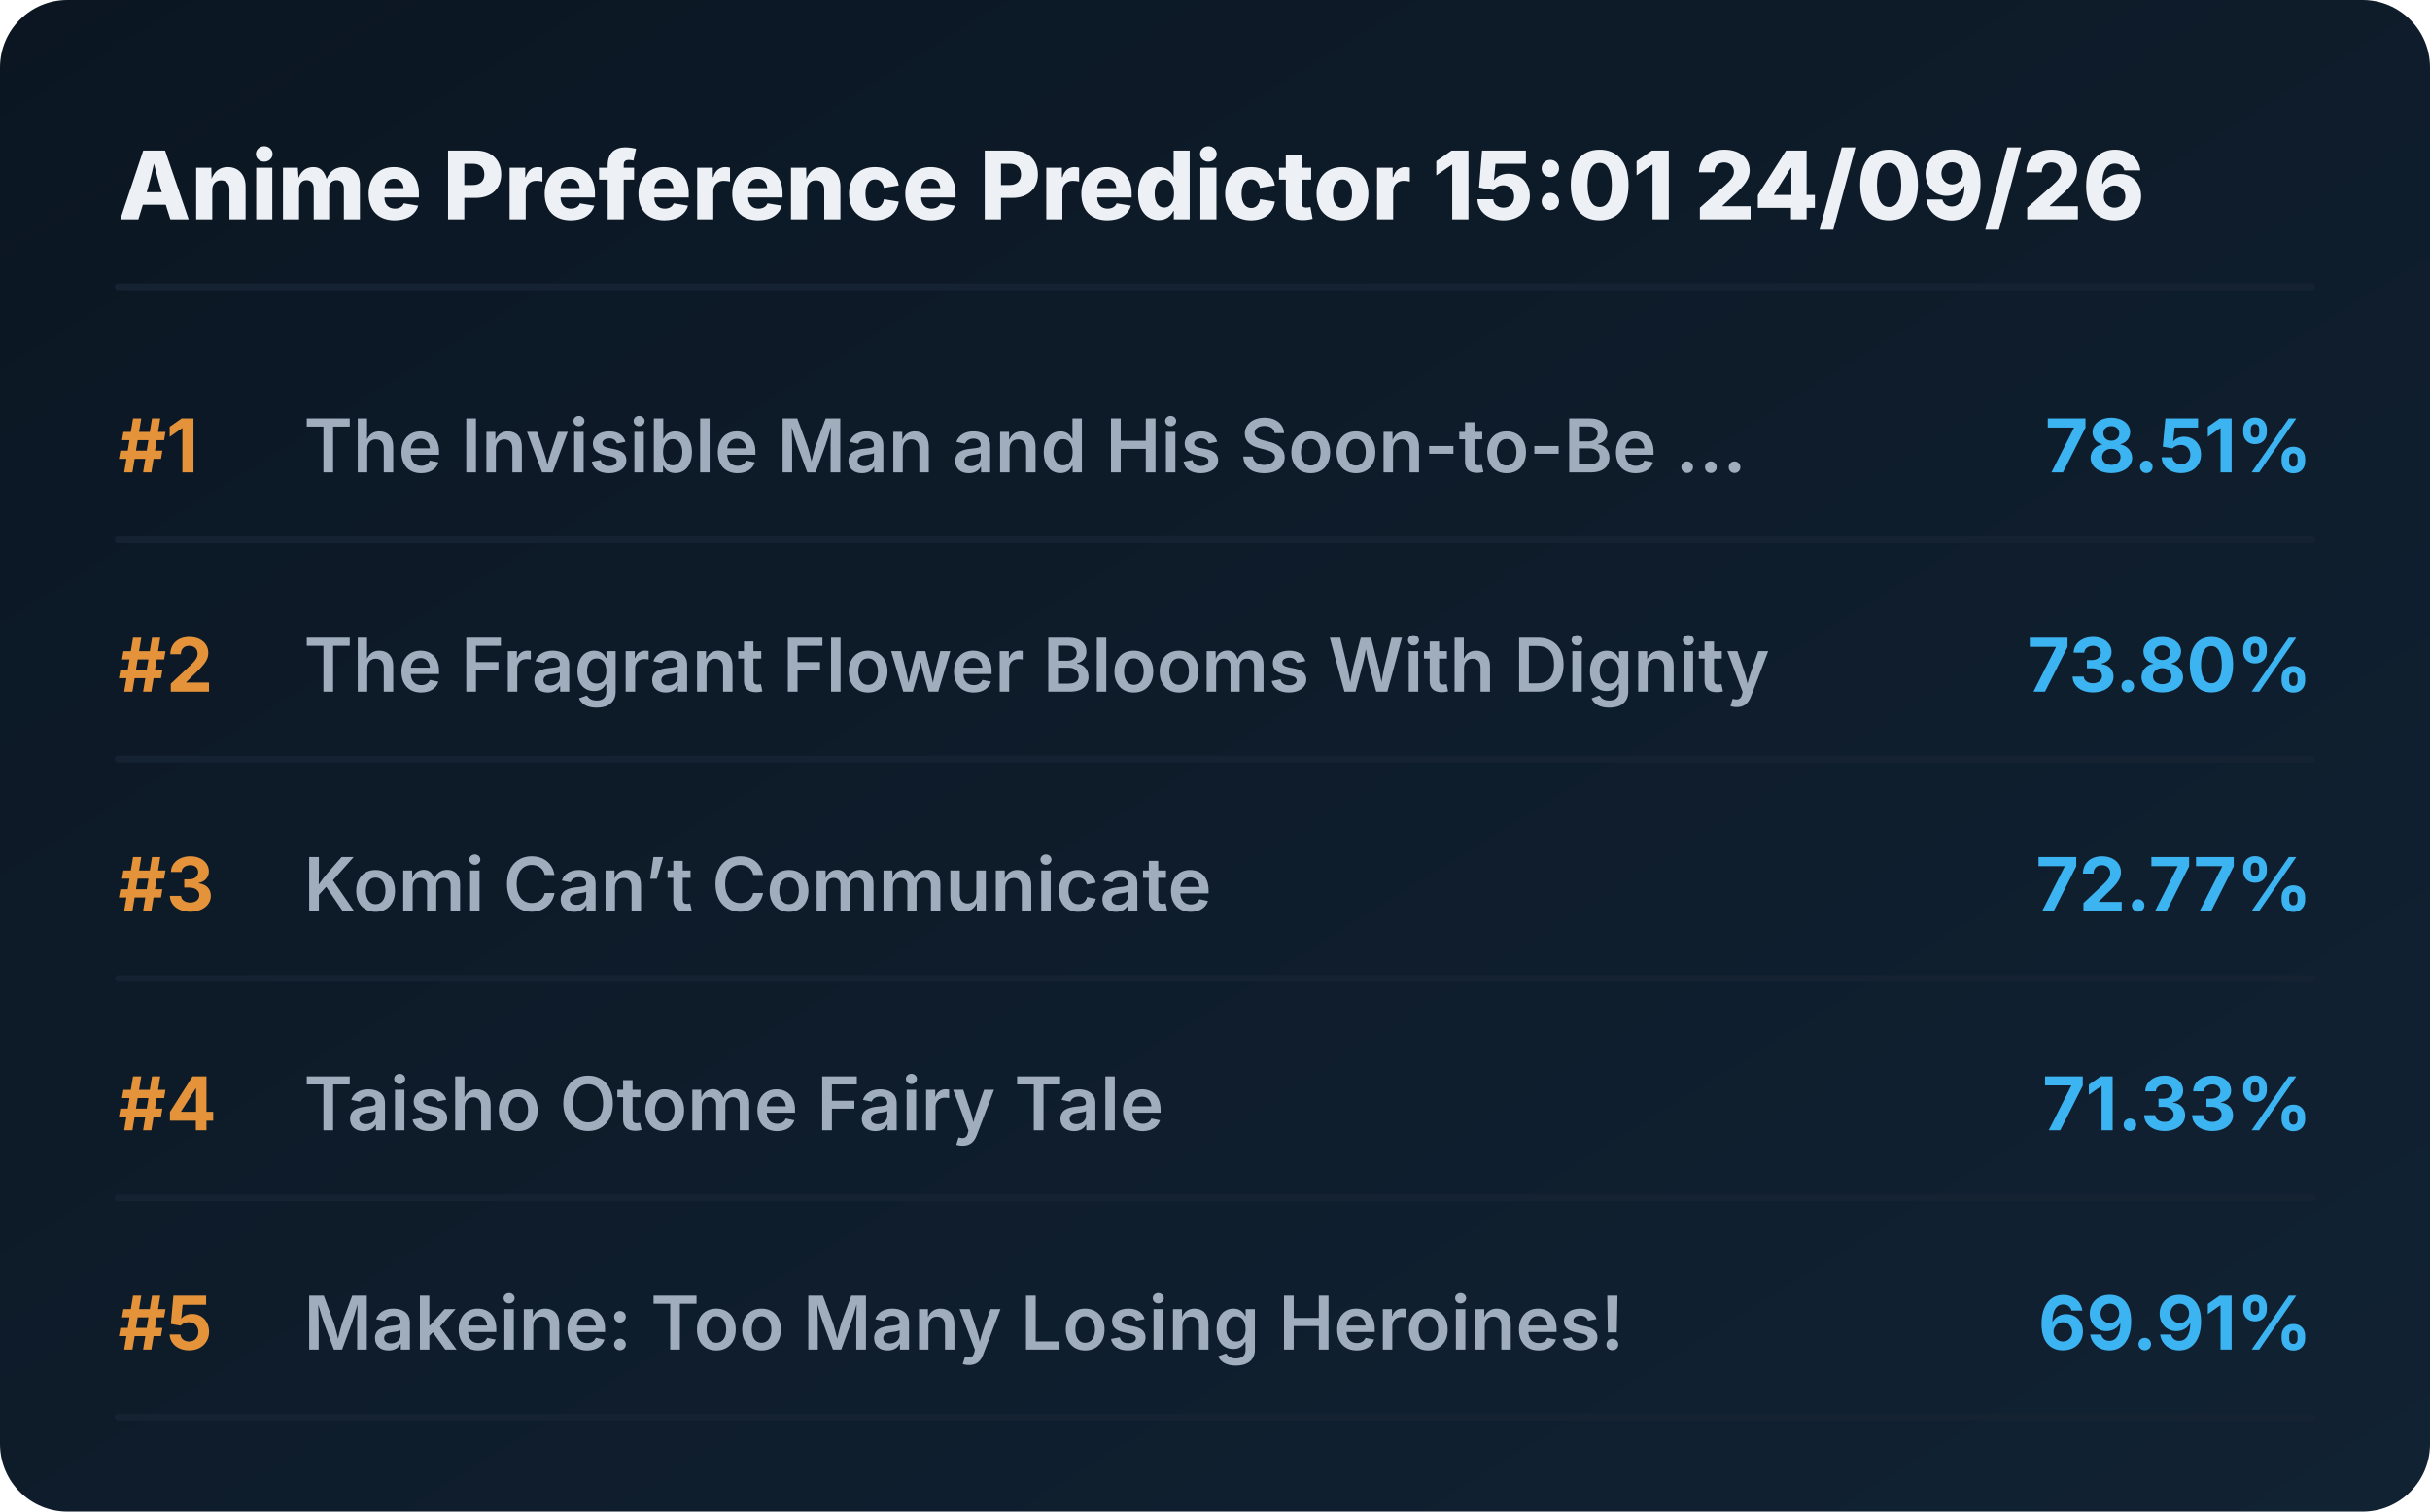
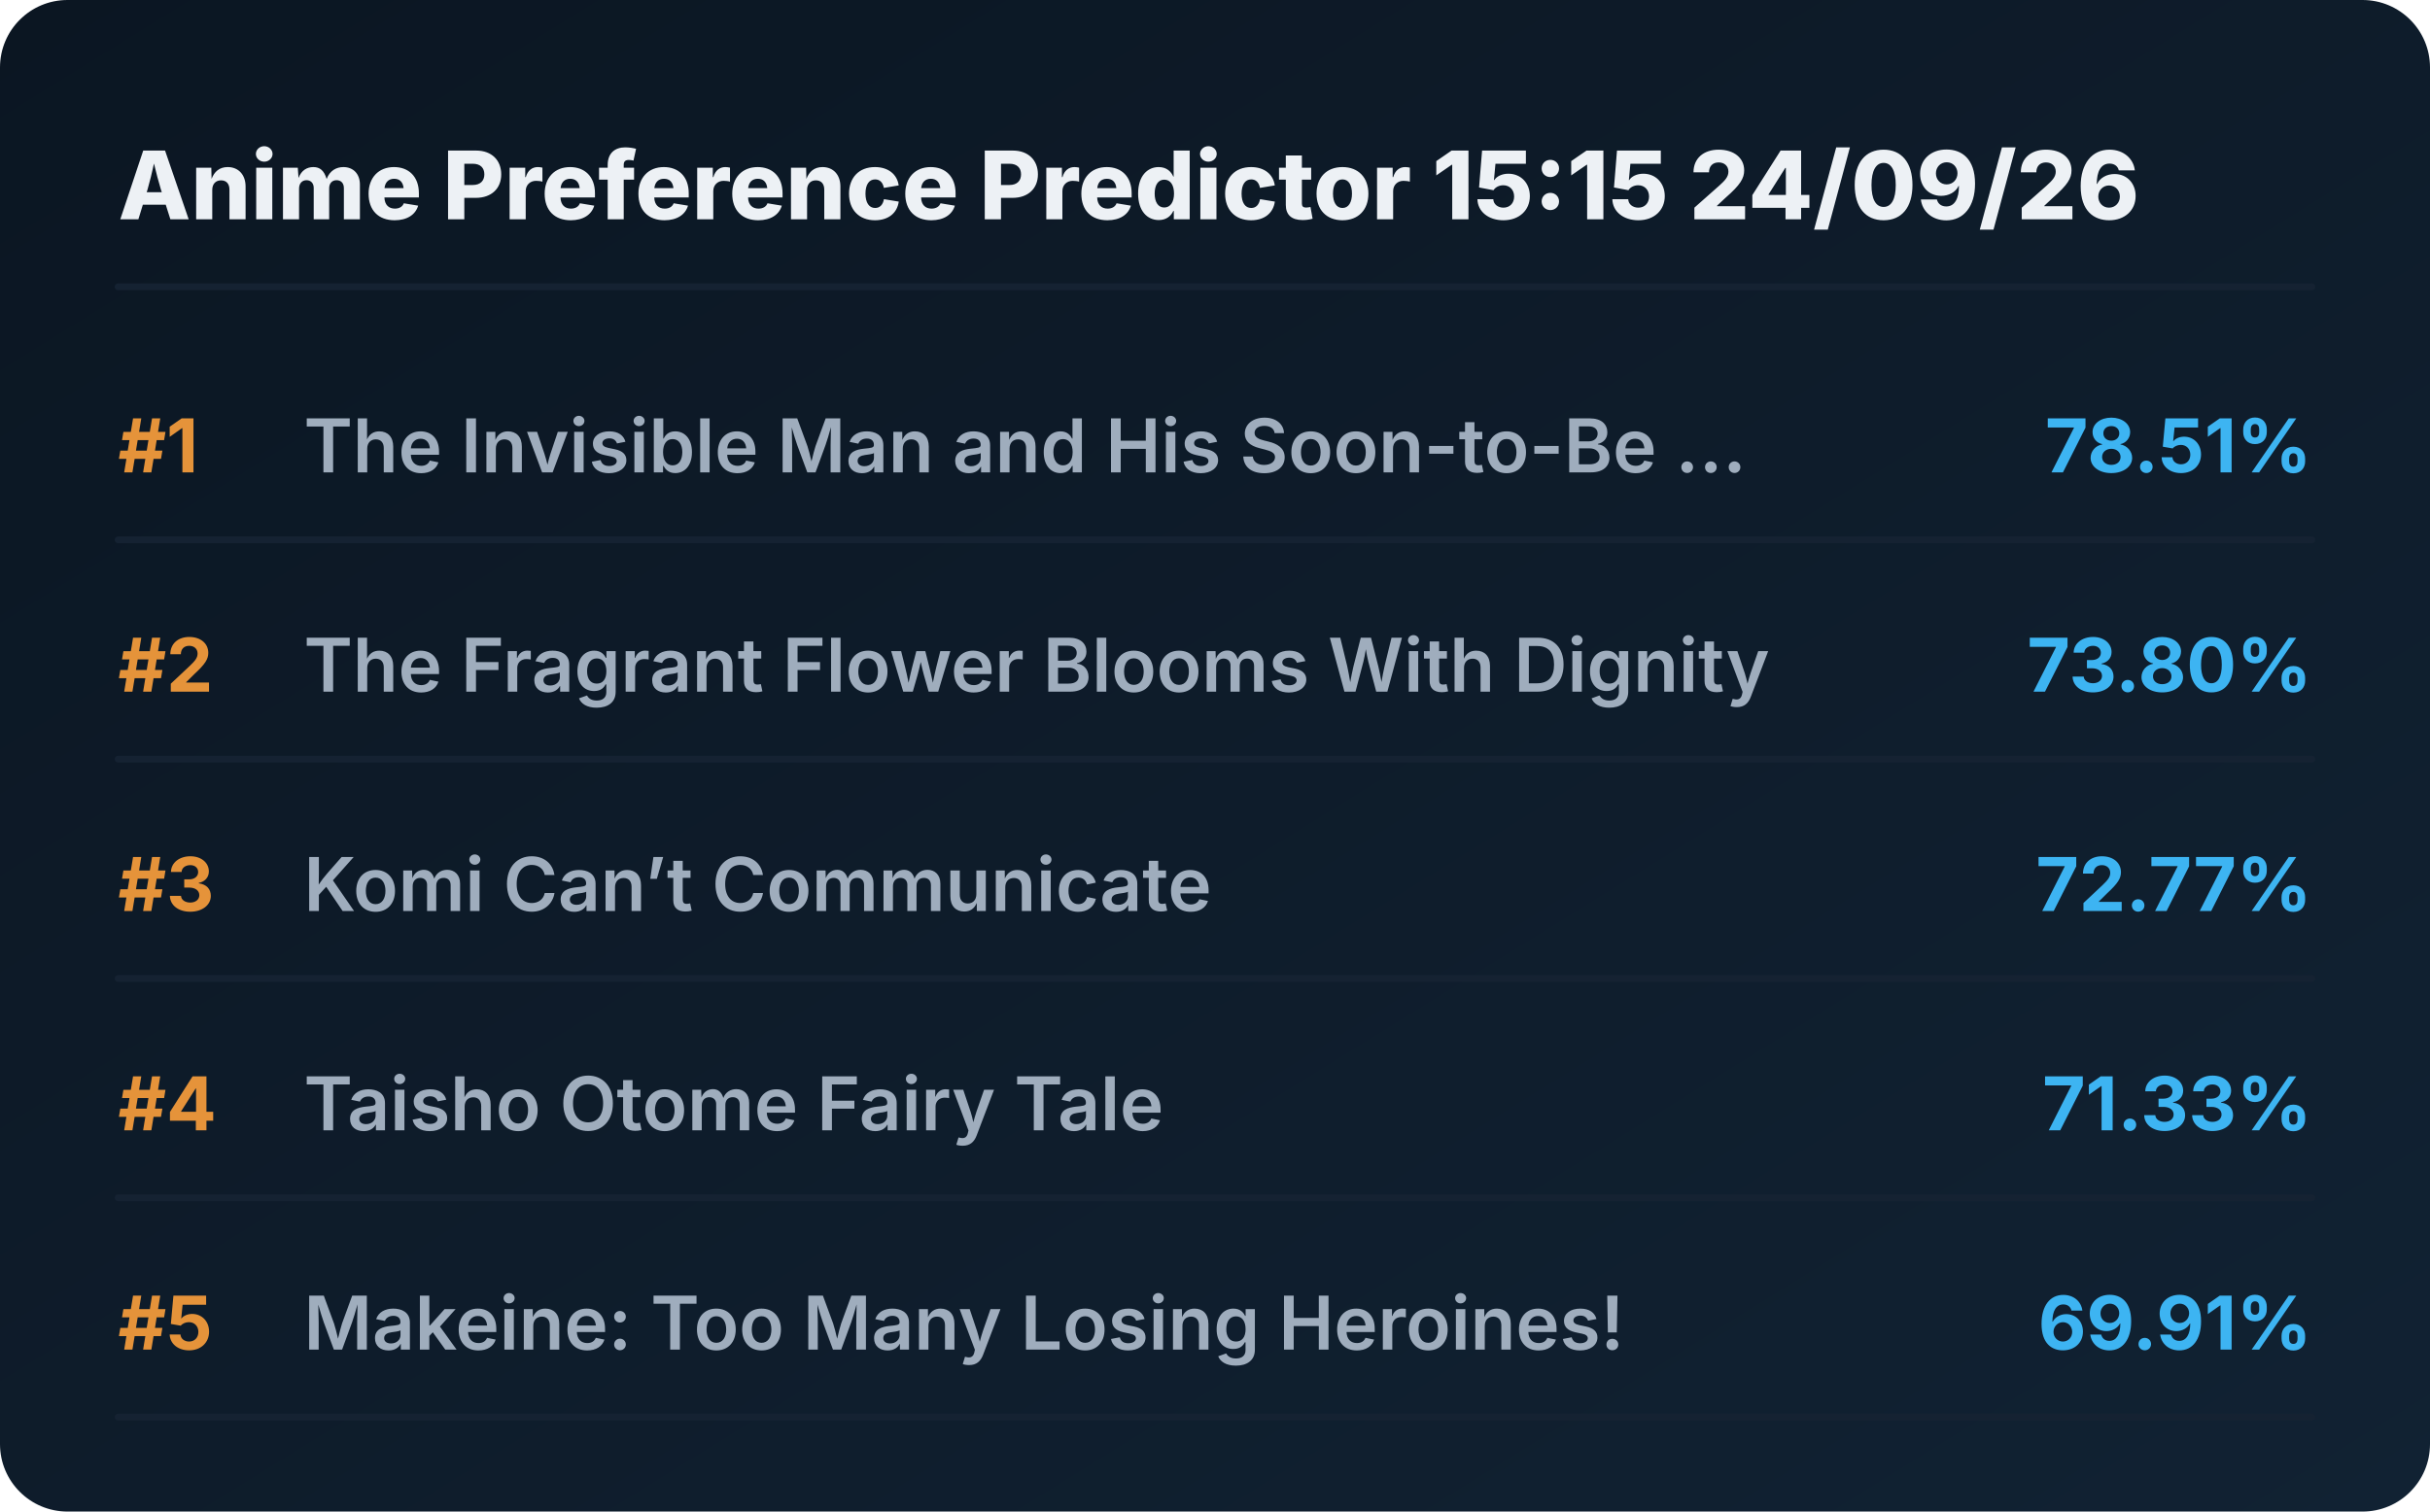
<svg xmlns="http://www.w3.org/2000/svg" viewBox="0 0 720 448" preserveAspectRatio="xMidYMid meet" style="width: 100%; height: auto; max-width: 720px;">
  <defs>
    <linearGradient id="boxGrad" x1="0%" y1="0%" x2="100%" y2="100%">
      <stop offset="0%" stop-color="#0b1622" />
      <stop offset="100%" stop-color="#112233" />
    </linearGradient>
    <clipPath id="titleClip">
      <rect x="90" y="0" width="510" height="100%" />
    </clipPath>
  </defs>
  <style>
    .bg { fill: url(#boxGrad); rx: 20px; }
    .header { font-family: 'Overpass', 'Inter', system-ui, sans-serif; font-weight: 800; font-size: 28px; fill: #edf1f5; }
    .rank { font-family: 'Overpass', 'Inter', system-ui, sans-serif; font-weight: 700; font-size: 22px; fill: #e5933a; }
    .title { font-family: 'Overpass', 'Inter', system-ui, sans-serif; font-weight: 600; font-size: 22px; fill: #9fadbd; }
    .score { font-family: 'Overpass', 'Inter', system-ui, sans-serif; font-weight: 700; font-size: 22px; fill: #3db4f2; }
    .line { stroke: #152232; stroke-width: 2; stroke-linecap: round; }
  </style>
  <rect class="bg" width="720" height="448" />
-   <text x="35" y="65" class="header">Anime Preference Predictor 15:01 24/09/26</text>
+   <text x="35" y="65" class="header">Anime Preference Predictor 15:15 24/09/26</text>
  <line x1="35" y1="85" x2="685" y2="85" class="line" />
  <g transform="translate(0, 0)">
    <text x="35" y="140" class="rank">#1</text>
    <text x="90" y="140" class="title">The Invisible Man and His Soon-to-Be ...</text>
    <text x="685" y="140" class="score" text-anchor="end">78.51%</text>
    <line x1="35" y1="160" x2="685" y2="160" class="line" />
  </g>
  <g transform="translate(0, 65)">
    <text x="35" y="140" class="rank">#2</text>
    <text x="90" y="140" class="title">The Fragrant Flower Blooms With Dignity</text>
    <text x="685" y="140" class="score" text-anchor="end">73.80%</text>
    <line x1="35" y1="160" x2="685" y2="160" class="line" />
  </g>
  <g transform="translate(0, 130)">
    <text x="35" y="140" class="rank">#3</text>
    <text x="90" y="140" class="title">Komi Can’t Communicate</text>
    <text x="685" y="140" class="score" text-anchor="end">72.77%</text>
    <line x1="35" y1="160" x2="685" y2="160" class="line" />
  </g>
  <g transform="translate(0, 195)">
    <text x="35" y="140" class="rank">#4</text>
    <text x="90" y="140" class="title">Taisho Otome Fairy Tale</text>
    <text x="685" y="140" class="score" text-anchor="end">71.33%</text>
    <line x1="35" y1="160" x2="685" y2="160" class="line" />
  </g>
  <g transform="translate(0, 260)">
    <text x="35" y="140" class="rank">#5</text>
    <text x="90" y="140" class="title">Makeine: Too Many Losing Heroines!</text>
    <text x="685" y="140" class="score" text-anchor="end">69.91%</text>
    <line x1="35" y1="160" x2="685" y2="160" class="line" />
  </g>
</svg>
